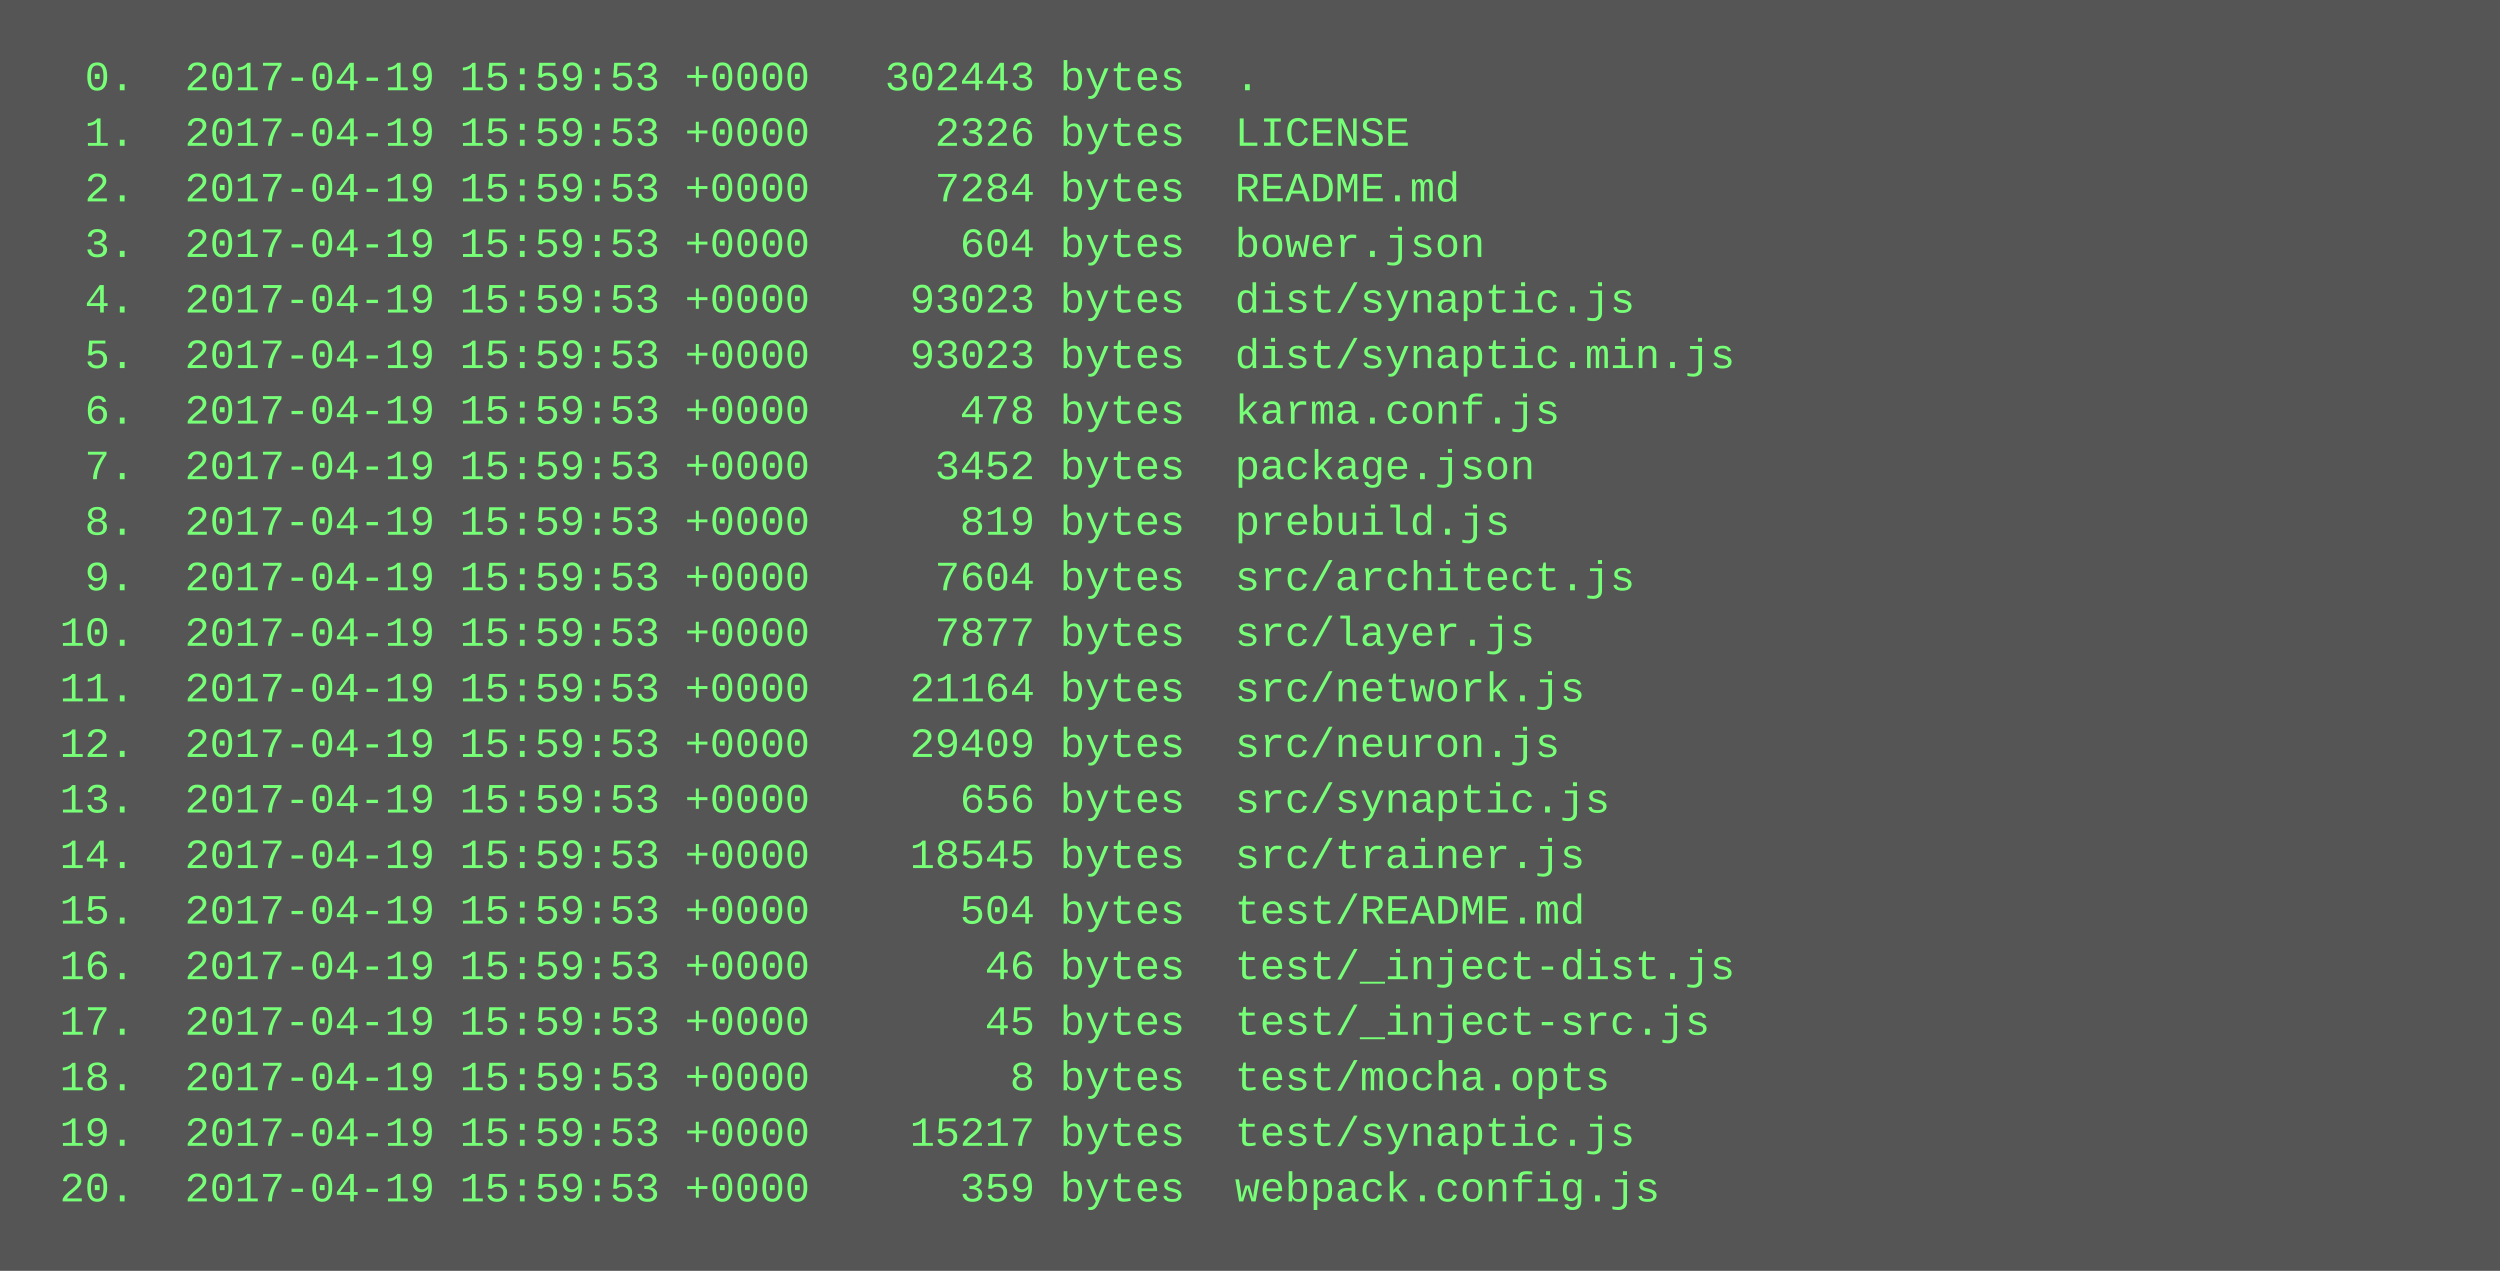
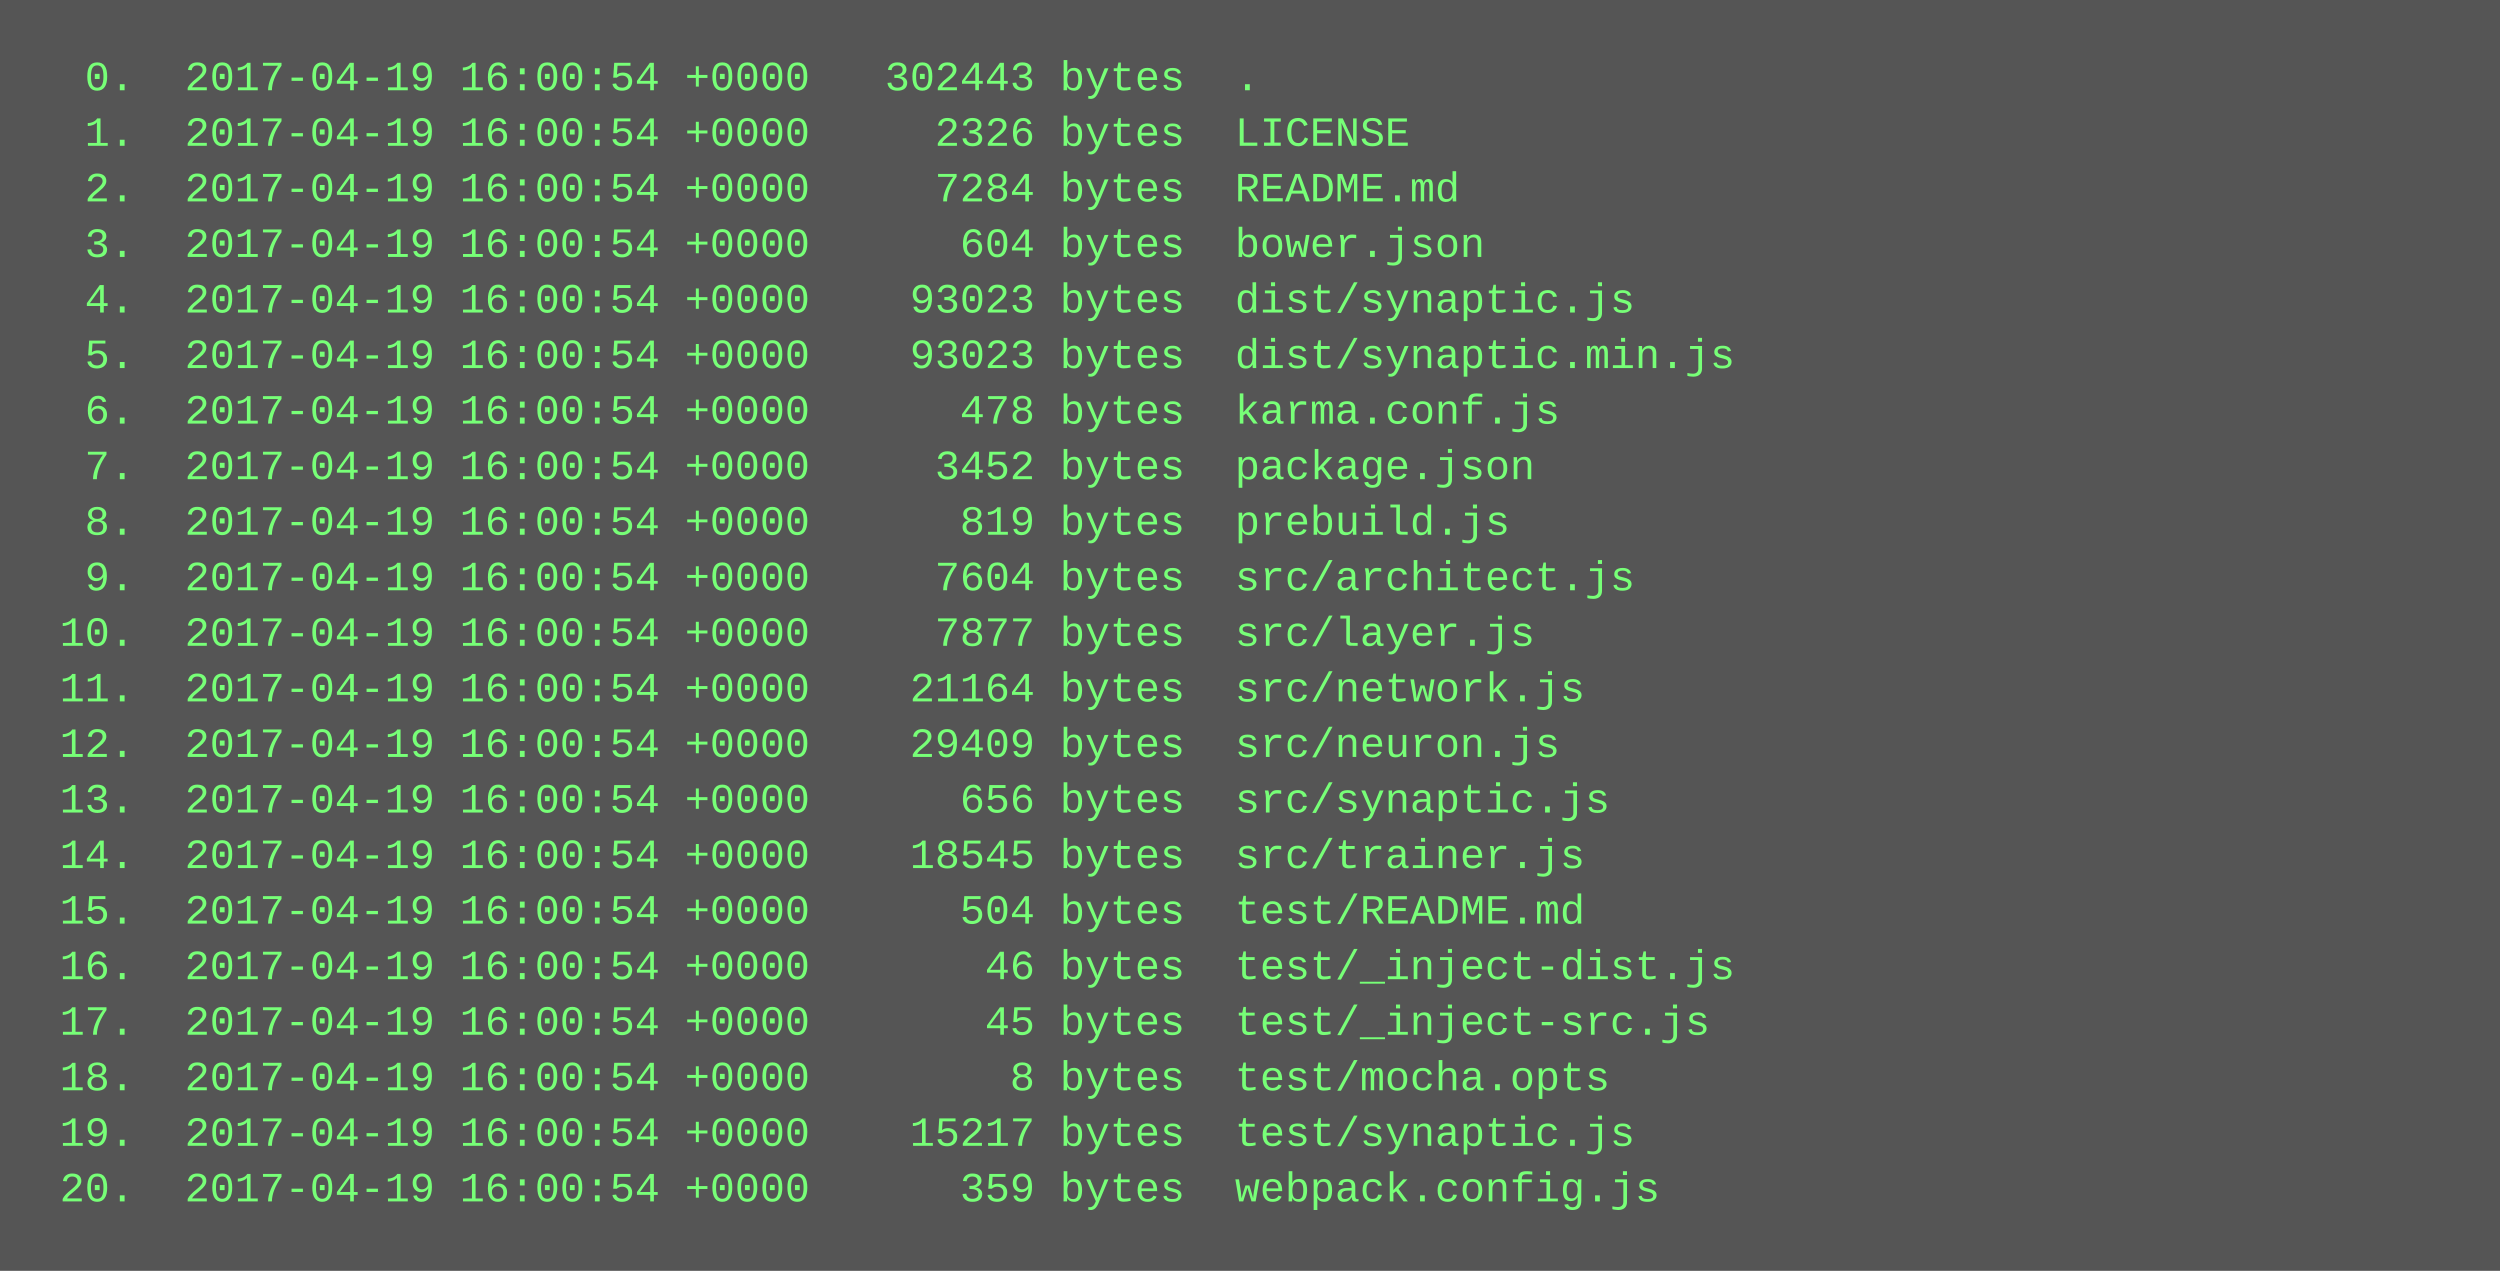
<svg xmlns="http://www.w3.org/2000/svg" height="366" width="720">
  <rect height="366" fill="#555" width="720" />
  <text fill="#7f7" font-family="Courier New" font-size="12" xml:space="preserve">
-     <tspan x="10" y="26">  0.  2017-04-19 15:59:53 +0000   302443 bytes  .</tspan>
-     <tspan x="10" y="42">  1.  2017-04-19 15:59:53 +0000     2326 bytes  LICENSE</tspan>
-     <tspan x="10" y="58">  2.  2017-04-19 15:59:53 +0000     7284 bytes  README.md</tspan>
-     <tspan x="10" y="74">  3.  2017-04-19 15:59:53 +0000      604 bytes  bower.json</tspan>
-     <tspan x="10" y="90">  4.  2017-04-19 15:59:53 +0000    93023 bytes  dist/synaptic.js</tspan>
-     <tspan x="10" y="106">  5.  2017-04-19 15:59:53 +0000    93023 bytes  dist/synaptic.min.js</tspan>
-     <tspan x="10" y="122">  6.  2017-04-19 15:59:53 +0000      478 bytes  karma.conf.js</tspan>
-     <tspan x="10" y="138">  7.  2017-04-19 15:59:53 +0000     3452 bytes  package.json</tspan>
-     <tspan x="10" y="154">  8.  2017-04-19 15:59:53 +0000      819 bytes  prebuild.js</tspan>
-     <tspan x="10" y="170">  9.  2017-04-19 15:59:53 +0000     7604 bytes  src/architect.js</tspan>
-     <tspan x="10" y="186"> 10.  2017-04-19 15:59:53 +0000     7877 bytes  src/layer.js</tspan>
-     <tspan x="10" y="202"> 11.  2017-04-19 15:59:53 +0000    21164 bytes  src/network.js</tspan>
-     <tspan x="10" y="218"> 12.  2017-04-19 15:59:53 +0000    29409 bytes  src/neuron.js</tspan>
-     <tspan x="10" y="234"> 13.  2017-04-19 15:59:53 +0000      656 bytes  src/synaptic.js</tspan>
-     <tspan x="10" y="250"> 14.  2017-04-19 15:59:53 +0000    18545 bytes  src/trainer.js</tspan>
-     <tspan x="10" y="266"> 15.  2017-04-19 15:59:53 +0000      504 bytes  test/README.md</tspan>
-     <tspan x="10" y="282"> 16.  2017-04-19 15:59:53 +0000       46 bytes  test/_inject-dist.js</tspan>
-     <tspan x="10" y="298"> 17.  2017-04-19 15:59:53 +0000       45 bytes  test/_inject-src.js</tspan>
-     <tspan x="10" y="314"> 18.  2017-04-19 15:59:53 +0000        8 bytes  test/mocha.opts</tspan>
-     <tspan x="10" y="330"> 19.  2017-04-19 15:59:53 +0000    15217 bytes  test/synaptic.js</tspan>
-     <tspan x="10" y="346"> 20.  2017-04-19 15:59:53 +0000      359 bytes  webpack.config.js</tspan>
+     <tspan x="10" y="26">  0.  2017-04-19 16:00:54 +0000   302443 bytes  .</tspan>
+     <tspan x="10" y="42">  1.  2017-04-19 16:00:54 +0000     2326 bytes  LICENSE</tspan>
+     <tspan x="10" y="58">  2.  2017-04-19 16:00:54 +0000     7284 bytes  README.md</tspan>
+     <tspan x="10" y="74">  3.  2017-04-19 16:00:54 +0000      604 bytes  bower.json</tspan>
+     <tspan x="10" y="90">  4.  2017-04-19 16:00:54 +0000    93023 bytes  dist/synaptic.js</tspan>
+     <tspan x="10" y="106">  5.  2017-04-19 16:00:54 +0000    93023 bytes  dist/synaptic.min.js</tspan>
+     <tspan x="10" y="122">  6.  2017-04-19 16:00:54 +0000      478 bytes  karma.conf.js</tspan>
+     <tspan x="10" y="138">  7.  2017-04-19 16:00:54 +0000     3452 bytes  package.json</tspan>
+     <tspan x="10" y="154">  8.  2017-04-19 16:00:54 +0000      819 bytes  prebuild.js</tspan>
+     <tspan x="10" y="170">  9.  2017-04-19 16:00:54 +0000     7604 bytes  src/architect.js</tspan>
+     <tspan x="10" y="186"> 10.  2017-04-19 16:00:54 +0000     7877 bytes  src/layer.js</tspan>
+     <tspan x="10" y="202"> 11.  2017-04-19 16:00:54 +0000    21164 bytes  src/network.js</tspan>
+     <tspan x="10" y="218"> 12.  2017-04-19 16:00:54 +0000    29409 bytes  src/neuron.js</tspan>
+     <tspan x="10" y="234"> 13.  2017-04-19 16:00:54 +0000      656 bytes  src/synaptic.js</tspan>
+     <tspan x="10" y="250"> 14.  2017-04-19 16:00:54 +0000    18545 bytes  src/trainer.js</tspan>
+     <tspan x="10" y="266"> 15.  2017-04-19 16:00:54 +0000      504 bytes  test/README.md</tspan>
+     <tspan x="10" y="282"> 16.  2017-04-19 16:00:54 +0000       46 bytes  test/_inject-dist.js</tspan>
+     <tspan x="10" y="298"> 17.  2017-04-19 16:00:54 +0000       45 bytes  test/_inject-src.js</tspan>
+     <tspan x="10" y="314"> 18.  2017-04-19 16:00:54 +0000        8 bytes  test/mocha.opts</tspan>
+     <tspan x="10" y="330"> 19.  2017-04-19 16:00:54 +0000    15217 bytes  test/synaptic.js</tspan>
+     <tspan x="10" y="346"> 20.  2017-04-19 16:00:54 +0000      359 bytes  webpack.config.js</tspan>
  </text>
</svg>
